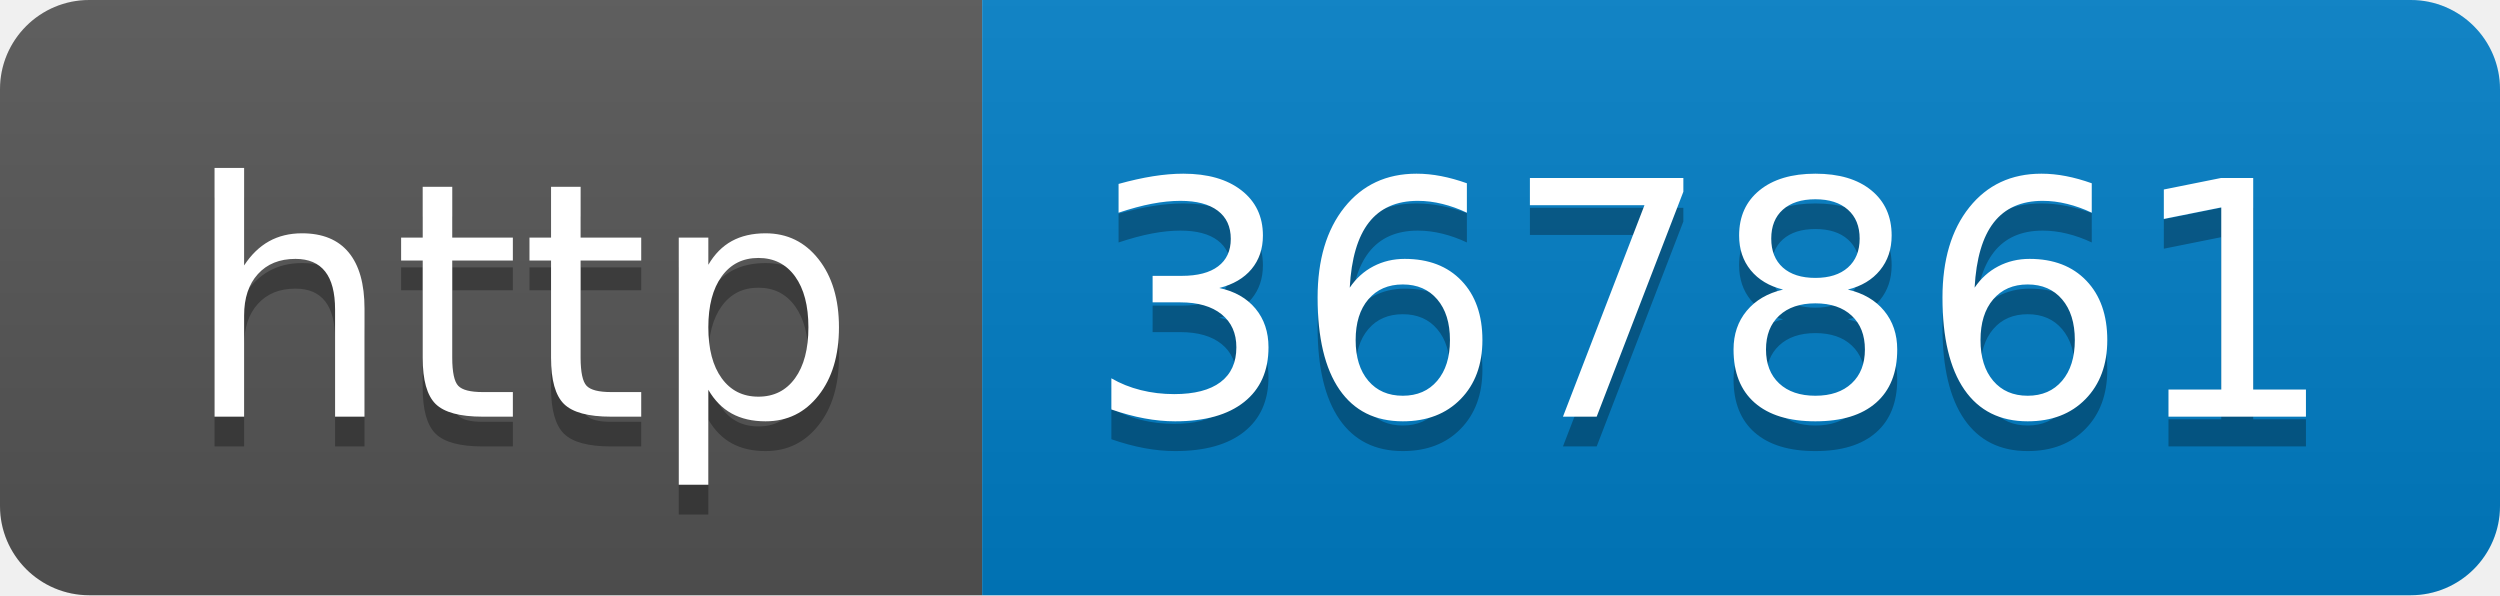
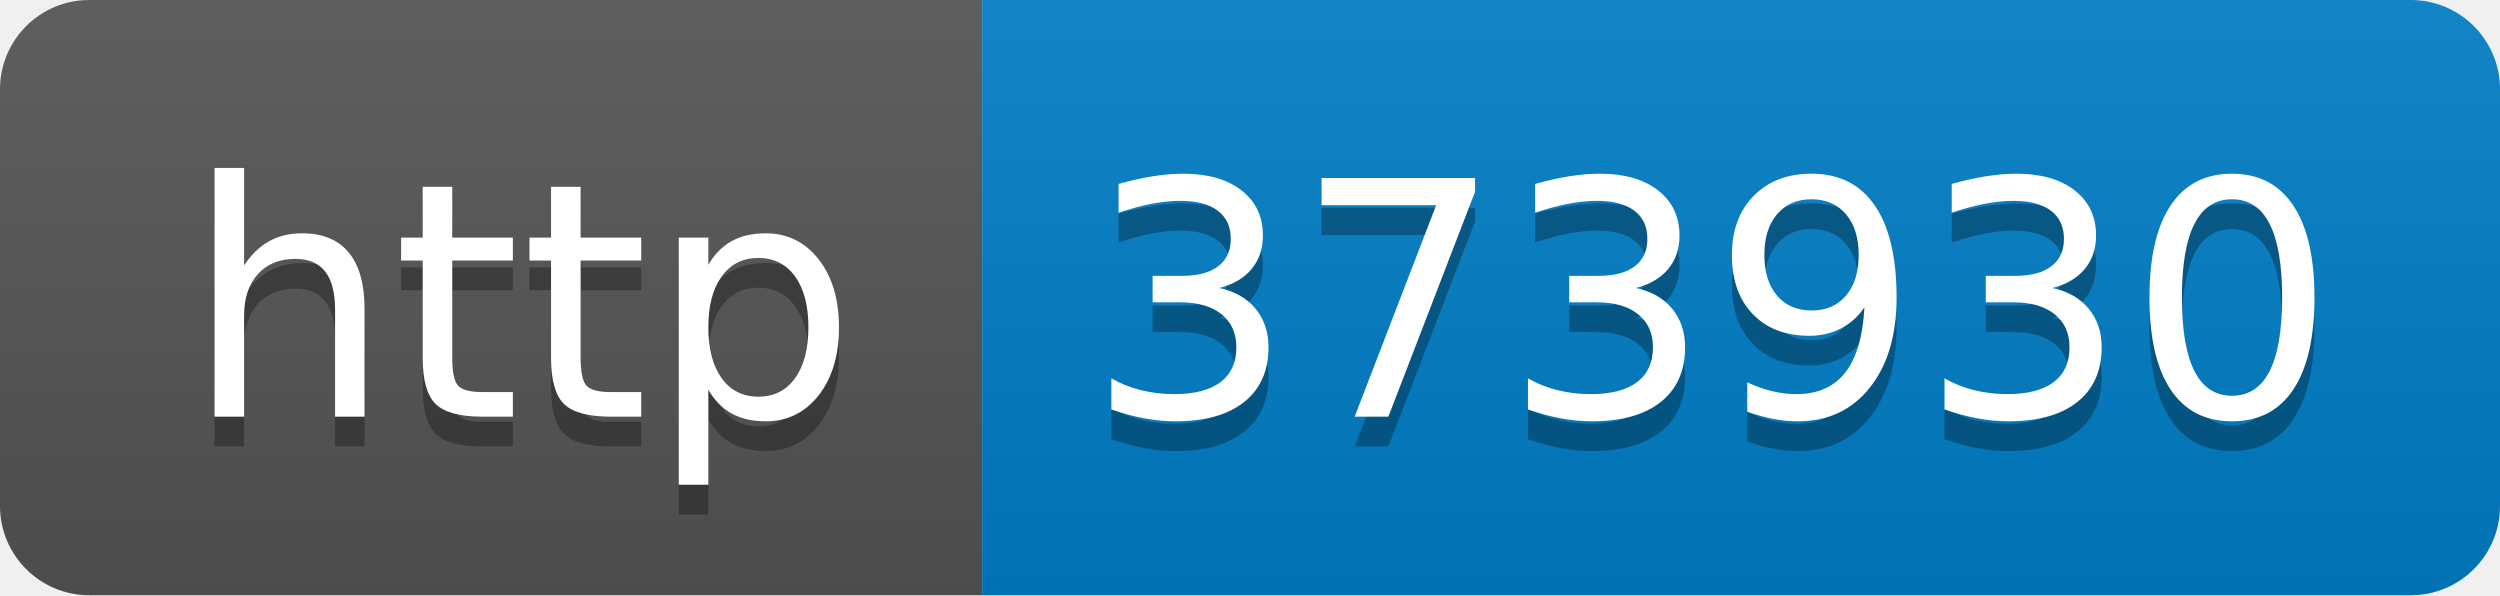
- <svg xmlns="http://www.w3.org/2000/svg" width="84" height="20" role="img" aria-label="http: 367861">
+ <svg xmlns="http://www.w3.org/2000/svg" width="84" height="20" role="img" aria-label="http: 373930">
  <linearGradient id="s" x2="0" y2="100%">
    <stop offset="0" stop-color="#bbb" stop-opacity=".1" />
    <stop offset="1" stop-opacity=".1" />
  </linearGradient>
  <clipPath id="r">
    <rect width="84" height="20" rx="3" fill="#fff" />
  </clipPath>
  <g clip-path="url(#r)">
    <rect width="33" height="20" fill="#555" />
    <rect x="33" width="51" height="20" fill="#007ec6" />
    <rect width="84" height="20" fill="url(#s)" />
  </g>
  <g fill="#fff" text-anchor="middle" font-family="Verdana,Geneva,DejaVu Sans,sans-serif" text-rendering="geometricPrecision" font-size="110">
    <text aria-hidden="true" x="175" y="150" fill="#010101" fill-opacity=".3" transform="scale(.1)" textLength="230">http</text>
    <text x="175" y="140" transform="scale(.1)" fill="#fff" textLength="230">http</text>
-     <text aria-hidden="true" x="575" y="150" fill="#010101" fill-opacity=".3" transform="scale(.1)" textLength="410">367861</text>
-     <text x="575" y="140" transform="scale(.1)" fill="#fff" textLength="410">367861</text>
+     <text aria-hidden="true" x="575" y="150" fill="#010101" fill-opacity=".3" transform="scale(.1)" textLength="410">373930</text>
+     <text x="575" y="140" transform="scale(.1)" fill="#fff" textLength="410">373930</text>
  </g>
</svg>
